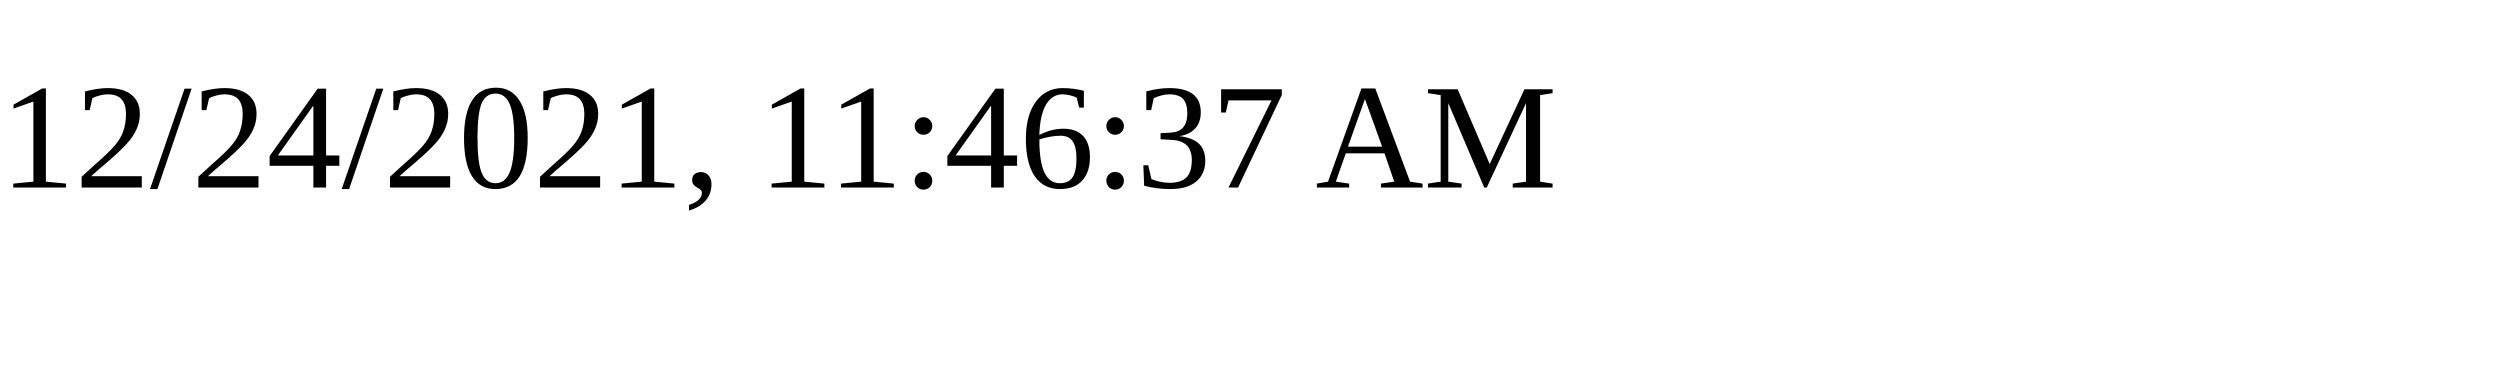
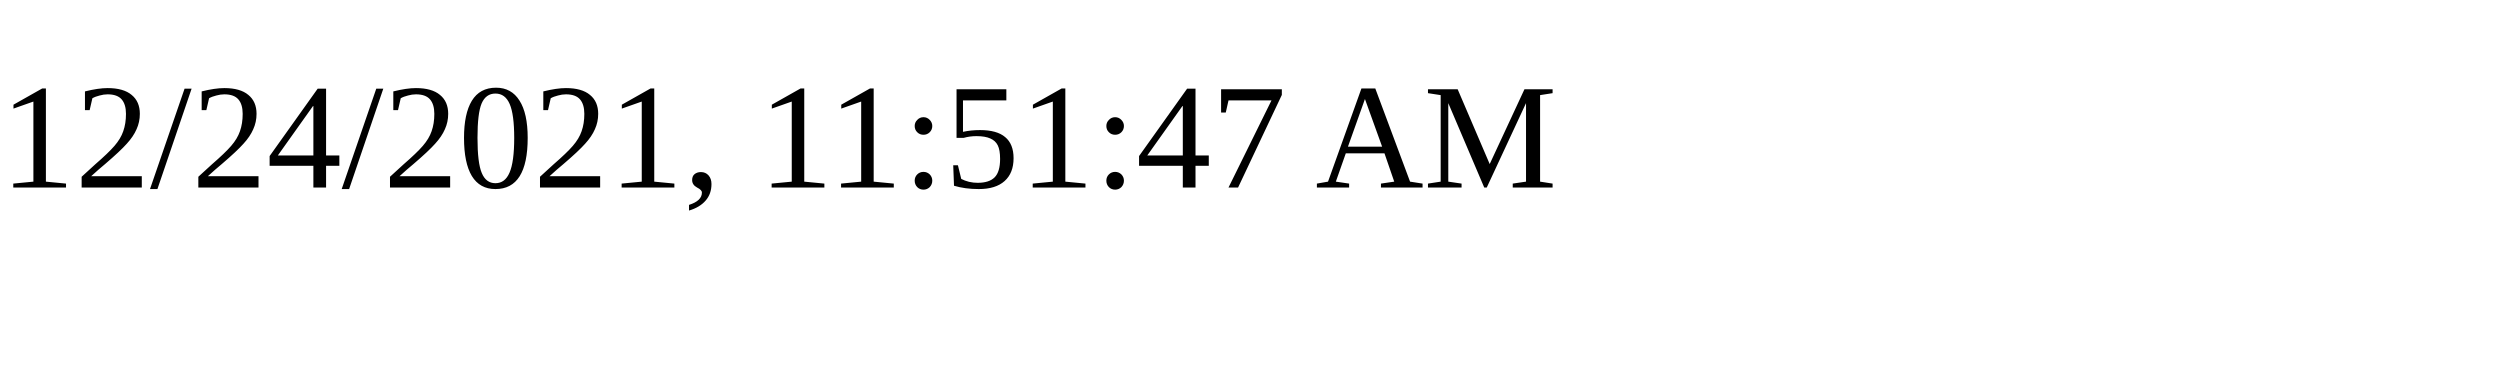
<svg xmlns="http://www.w3.org/2000/svg" height="30" width="200">
-   <text x="0" y="15">12/24/2021, 11:46:37 AM</text>
+   <text x="0" y="15">12/24/2021, 11:51:47 AM</text>
</svg>
